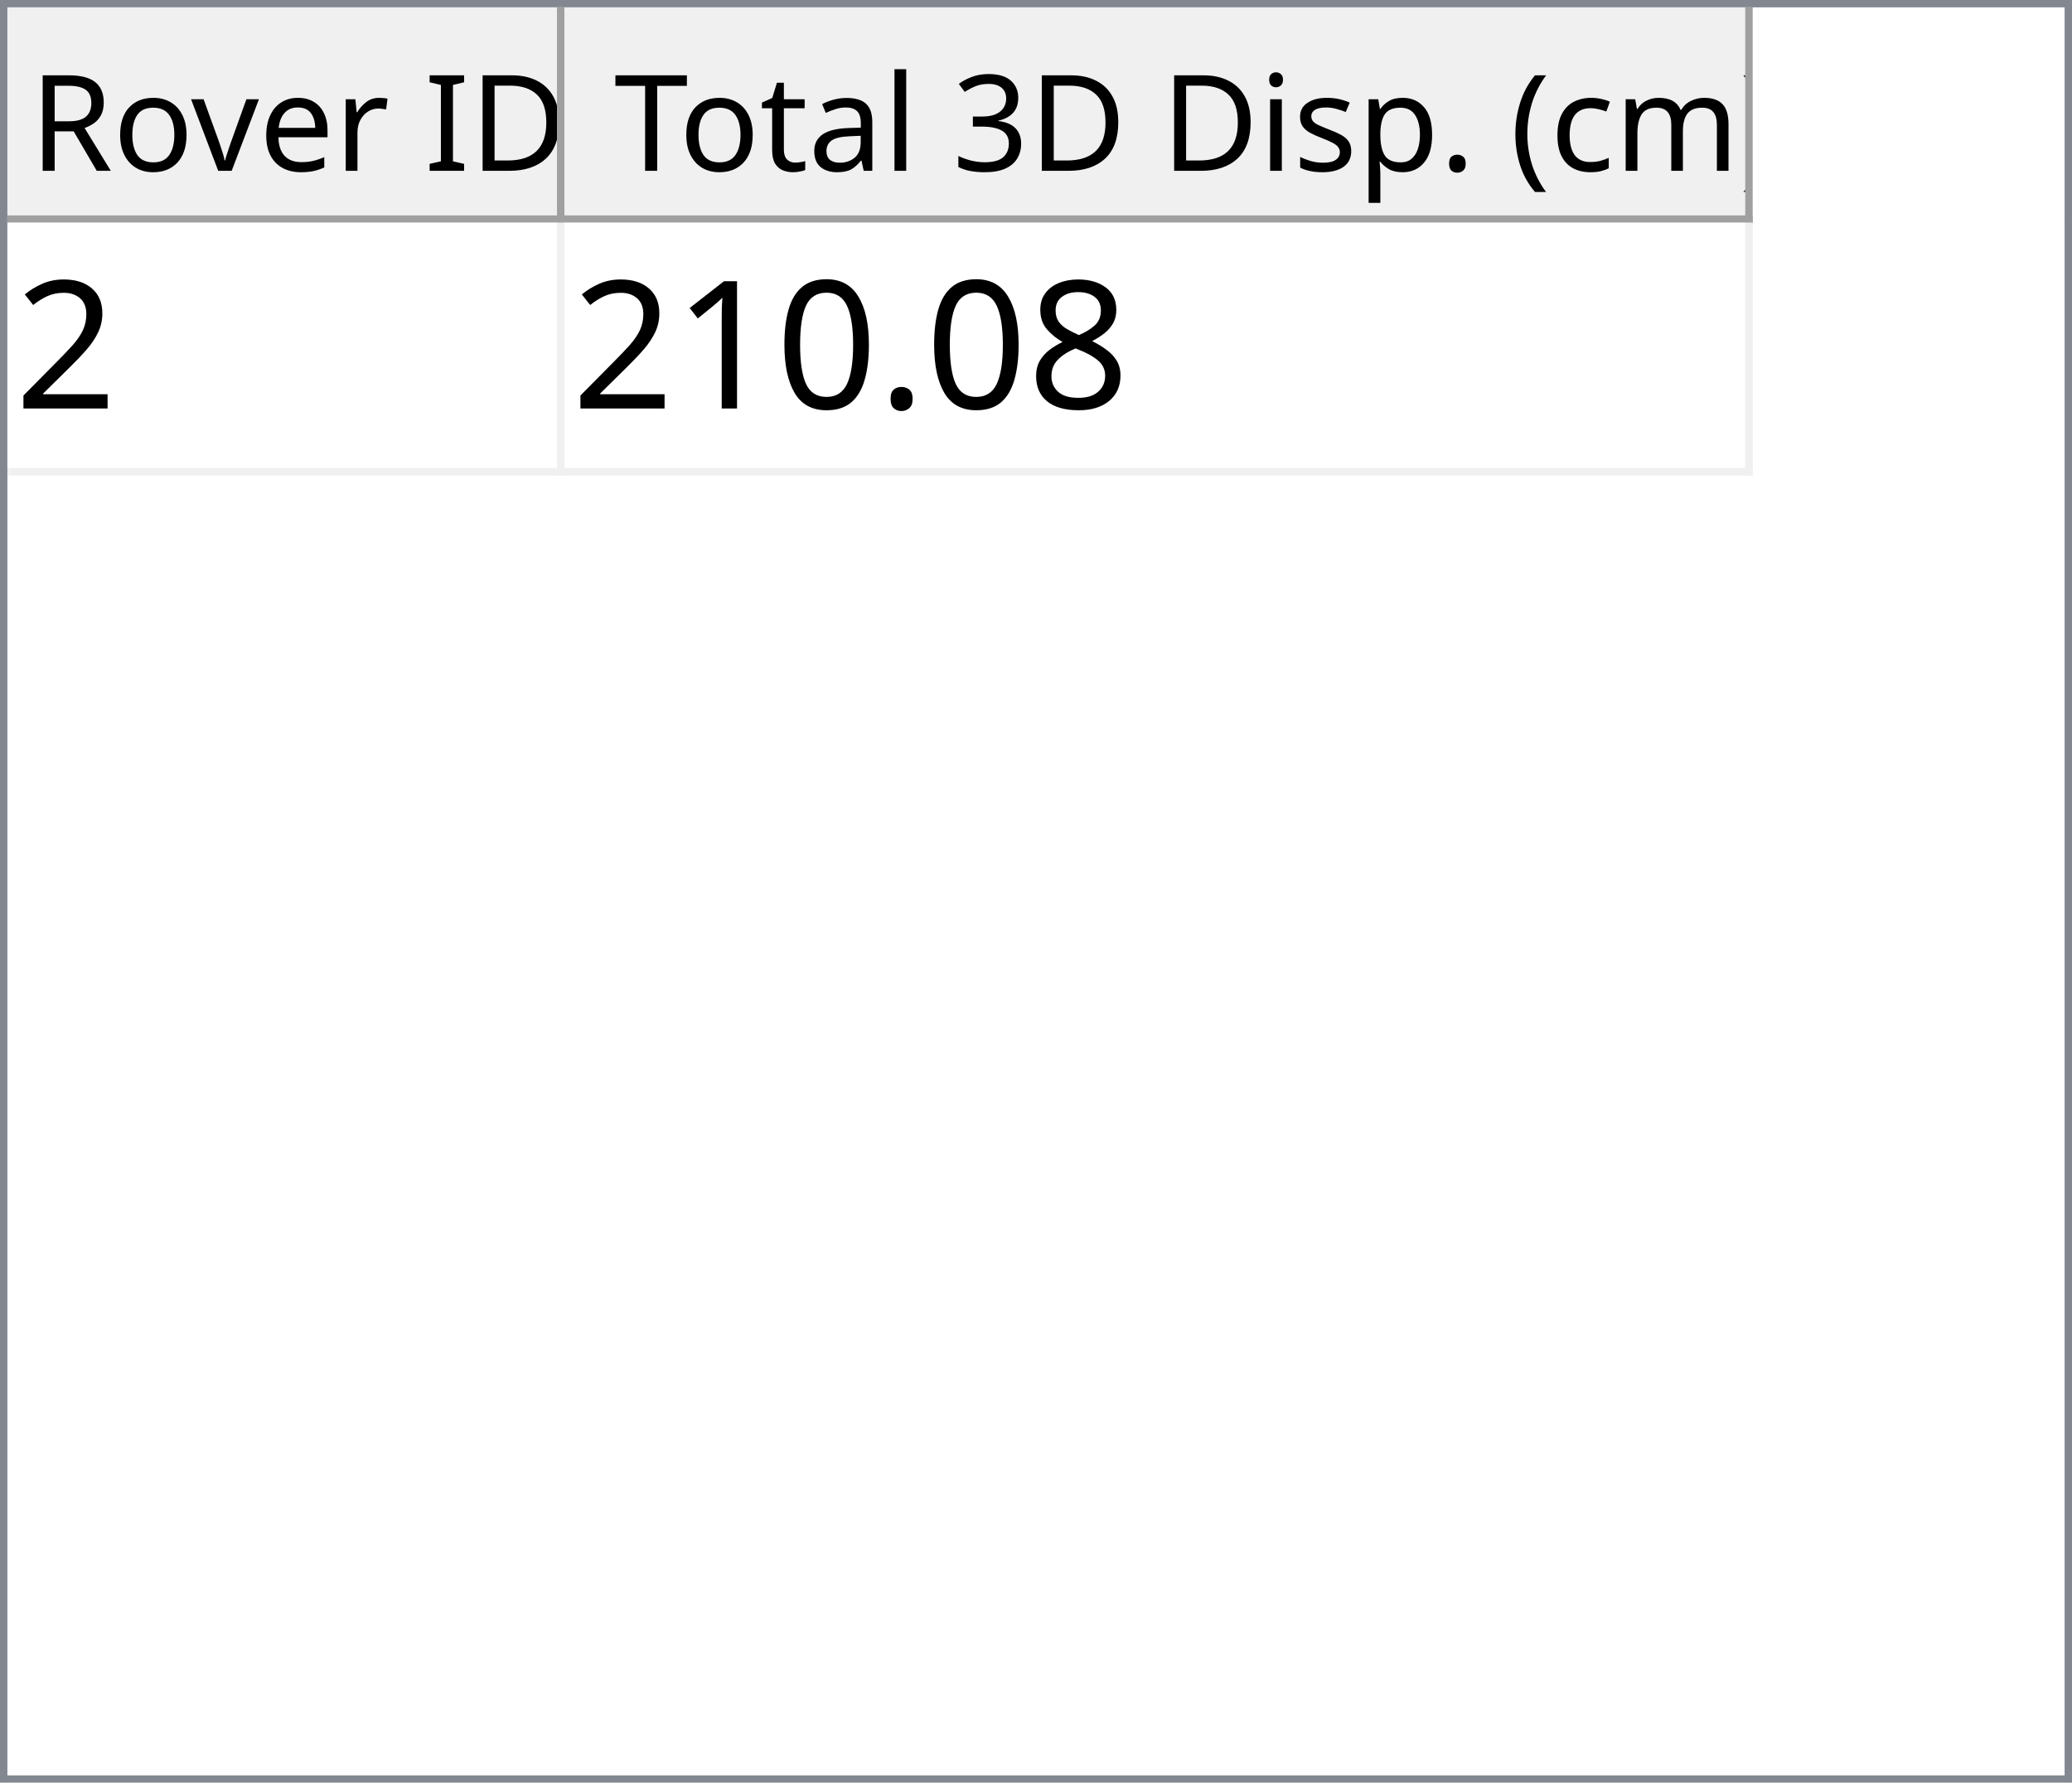
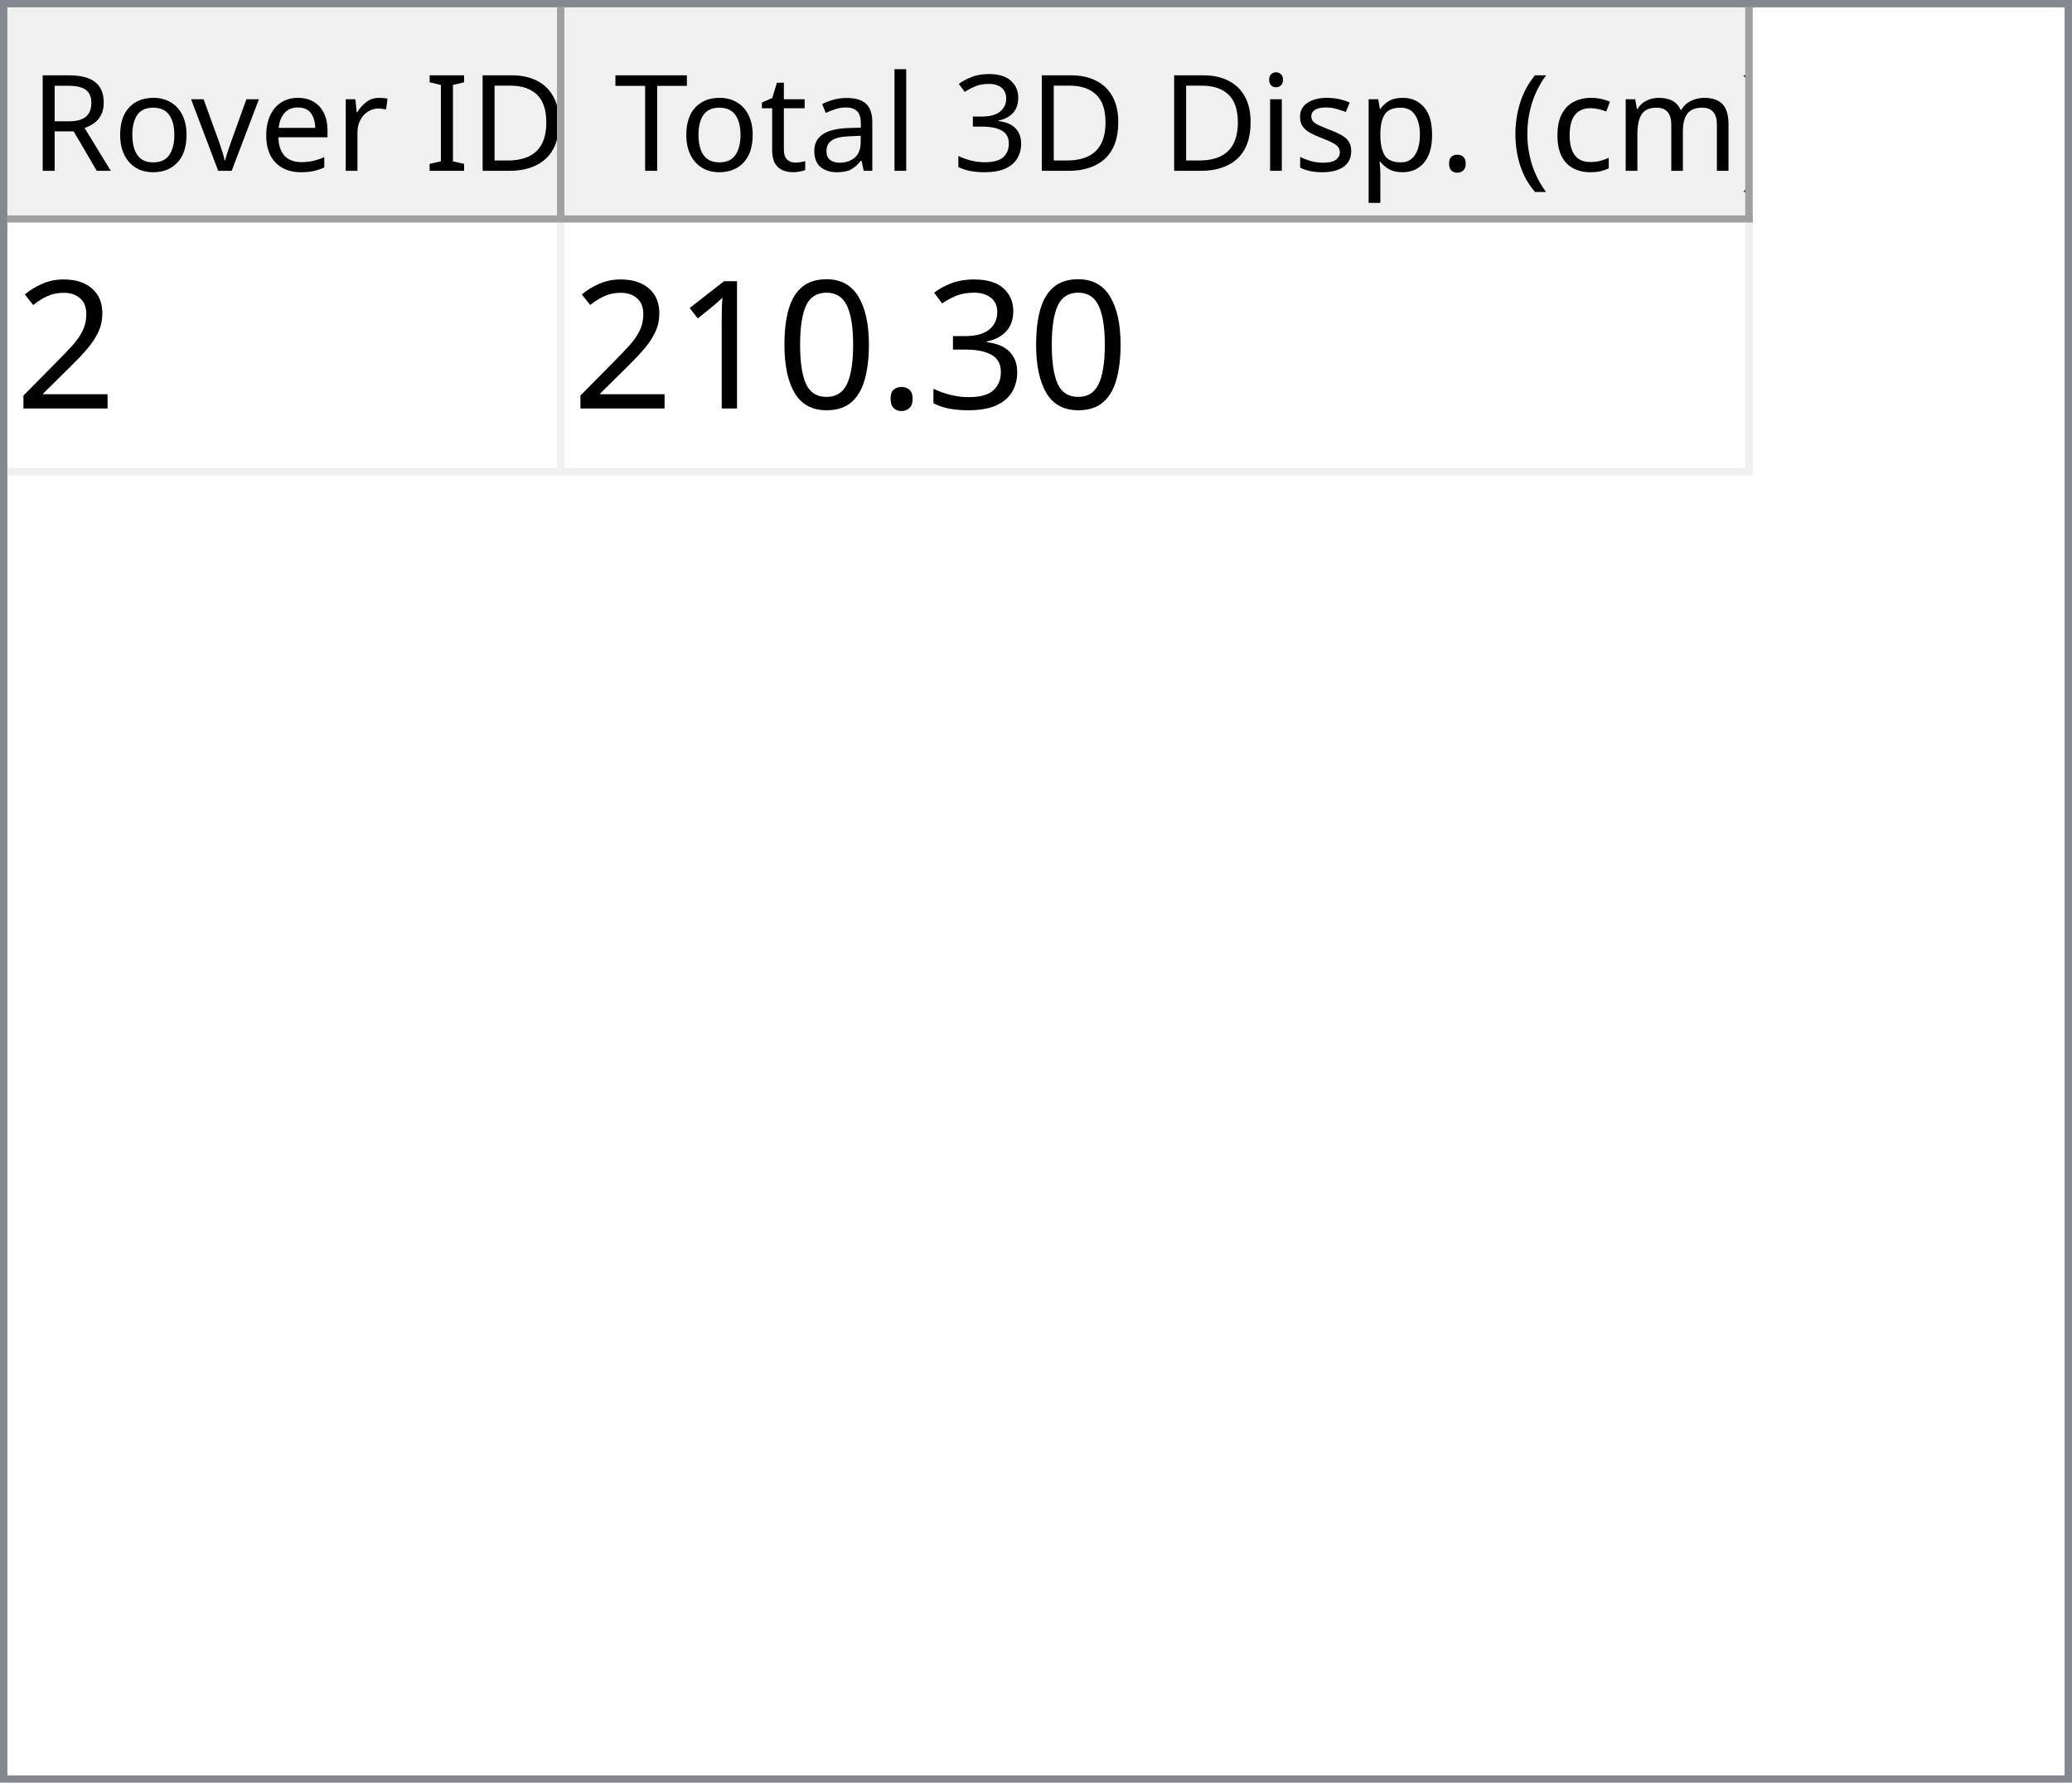
<svg xmlns="http://www.w3.org/2000/svg" style="fill-opacity:1; color-rendering:auto; color-interpolation:auto; text-rendering:auto; stroke:black; stroke-linecap:square; stroke-miterlimit:10; shape-rendering:auto; stroke-opacity:1; fill:black; stroke-dasharray:none; font-weight:normal; stroke-width:1; font-family:'Dialog'; font-style:normal; stroke-linejoin:miter; font-size:12px; stroke-dashoffset:0; image-rendering:auto;" width="279" height="240">
  <defs id="genericDefs" />
  <g>
    <defs id="defs1">
      <clipPath clipPathUnits="userSpaceOnUse" id="clipPath1">
        <path d="M0 0 L279 0 L279 240 L0 240 L0 0 Z" />
      </clipPath>
      <clipPath clipPathUnits="userSpaceOnUse" id="clipPath2">
        <path d="M0 0 L0 240 L279 240 L279 0 Z" />
      </clipPath>
      <clipPath clipPathUnits="userSpaceOnUse" id="clipPath3">
        <path d="M0 0 L0 29 L277 29 L277 0 Z" />
      </clipPath>
      <clipPath clipPathUnits="userSpaceOnUse" id="clipPath4">
        <path d="M0 0 L0 29 L75 29 L75 0 Z" />
      </clipPath>
      <clipPath clipPathUnits="userSpaceOnUse" id="clipPath5">
        <path d="M1 1 L1 28 L74 28 L74 1 Z" />
      </clipPath>
      <clipPath clipPathUnits="userSpaceOnUse" id="clipPath6">
        <path d="M0 0 L0 27 L73 27 L73 0 Z" />
      </clipPath>
      <clipPath clipPathUnits="userSpaceOnUse" id="clipPath7">
        <path d="M-0.5 -0.5 L-0.5 28.5 L74.5 28.5 L74.5 -0.5 Z" />
      </clipPath>
      <clipPath clipPathUnits="userSpaceOnUse" id="clipPath8">
        <path d="M0 0 L0 29 L160 29 L160 0 Z" />
      </clipPath>
      <clipPath clipPathUnits="userSpaceOnUse" id="clipPath9">
        <path d="M1 1 L1 28 L159 28 L159 1 Z" />
      </clipPath>
      <clipPath clipPathUnits="userSpaceOnUse" id="clipPath10">
        <path d="M0 0 L0 27 L158 27 L158 0 Z" />
      </clipPath>
      <clipPath clipPathUnits="userSpaceOnUse" id="clipPath11">
        <path d="M-0.5 -0.5 L-0.5 28.5 L159.5 28.5 L159.5 -0.5 Z" />
      </clipPath>
      <clipPath clipPathUnits="userSpaceOnUse" id="clipPath12">
        <path d="M0 0 L0 209 L277 209 L277 0 Z" />
      </clipPath>
      <clipPath clipPathUnits="userSpaceOnUse" id="clipPath13">
        <path d="M0 0 L0 34 L235 34 L235 0 Z" />
      </clipPath>
      <clipPath clipPathUnits="userSpaceOnUse" id="clipPath14">
        <path d="M-0.5 -0.5 L-0.5 33.5 L234.5 33.5 L234.5 -0.5 Z" />
      </clipPath>
      <clipPath clipPathUnits="userSpaceOnUse" id="clipPath15">
        <path d="M0 0 L0 33 L74 33 L74 0 Z" />
      </clipPath>
      <clipPath clipPathUnits="userSpaceOnUse" id="clipPath16">
        <path d="M0 0 L0 33 L159 33 L159 0 Z" />
      </clipPath>
      <font horiz-adv-x="64.551" id="font1">
        <font-face ascent="107.91" descent="25.098" units-per-em="100" style="font-style:normal; font-family:Segoe UI; font-weight:normal;" />
        <missing-glyph horiz-adv-x="64.551" d="M8.109 0 L8.109 68.266 L56.453 68.266 L56.453 0 L8.109 0 ZM15.328 7.234 L49.219 7.234 L49.219 61.031 L15.328 61.031 L15.328 7.234 Z" />
        <glyph unicode="D" horiz-adv-x="70.117" d="M9.188 0 L9.188 70.016 L28.516 70.016 Q65.531 70.016 65.531 35.891 Q65.531 19.672 55.25 9.836 Q44.969 0 27.734 0 L9.188 0 ZM17.391 62.594 L17.391 7.422 L27.828 7.422 Q41.609 7.422 49.273 14.797 Q56.938 22.172 56.938 35.688 Q56.938 62.594 28.328 62.594 L17.391 62.594 Z" />
        <glyph unicode="I" horiz-adv-x="26.611" d="M17.391 0 L9.188 0 L9.188 70.016 L17.391 70.016 L17.391 0 Z" />
        <glyph unicode=" " horiz-adv-x="27.393" d="" />
        <glyph unicode="r" horiz-adv-x="34.766" d="M34.188 41.891 Q32.078 43.5 28.125 43.5 Q23 43.5 19.555 38.672 Q16.109 33.844 16.109 25.484 L16.109 0 L8.109 0 L8.109 50 L16.109 50 L16.109 39.703 L16.312 39.703 Q18.016 44.969 21.531 47.922 Q25.047 50.875 29.391 50.875 Q32.516 50.875 34.188 50.203 L34.188 41.891 Z" />
        <glyph unicode="e" horiz-adv-x="52.295" d="M48.297 23 L12.984 23 Q13.188 14.656 17.484 10.109 Q21.781 5.562 29.297 5.562 Q37.75 5.562 44.828 11.141 L44.828 3.609 Q38.234 -1.172 27.391 -1.172 Q16.797 -1.172 10.742 5.641 Q4.688 12.453 4.688 24.812 Q4.688 36.469 11.305 43.82 Q17.922 51.172 27.734 51.172 Q37.547 51.172 42.922 44.828 Q48.297 38.484 48.297 27.203 L48.297 23 ZM40.094 29.781 Q40.047 36.719 36.75 40.578 Q33.453 44.438 27.594 44.438 Q21.922 44.438 17.969 40.383 Q14.016 36.328 13.094 29.781 L40.094 29.781 Z" />
        <glyph unicode="v" horiz-adv-x="47.9" d="M47.406 50 L27.484 0 L19.625 0 L0.688 50 L9.469 50 L22.172 13.672 Q23.578 9.672 23.922 6.688 L24.125 6.688 Q24.609 10.453 25.688 13.484 L38.969 50 L47.406 50 Z" />
        <glyph unicode="o" horiz-adv-x="58.594" d="M29 -1.172 Q17.922 -1.172 11.305 5.836 Q4.688 12.844 4.688 24.422 Q4.688 37.016 11.57 44.094 Q18.453 51.172 30.172 51.172 Q41.359 51.172 47.633 44.289 Q53.906 37.406 53.906 25.203 Q53.906 13.234 47.141 6.031 Q40.375 -1.172 29 -1.172 ZM29.594 44.438 Q21.875 44.438 17.383 39.188 Q12.891 33.938 12.891 24.703 Q12.891 15.828 17.43 10.695 Q21.969 5.562 29.594 5.562 Q37.359 5.562 41.531 10.594 Q45.703 15.625 45.703 24.906 Q45.703 34.281 41.531 39.359 Q37.359 44.438 29.594 44.438 Z" />
        <glyph unicode="R" horiz-adv-x="59.814" d="M59.375 0 L49.609 0 L37.891 19.625 Q36.281 22.359 34.766 24.289 Q33.25 26.219 31.664 27.438 Q30.078 28.656 28.25 29.219 Q26.422 29.781 24.125 29.781 L17.391 29.781 L17.391 0 L9.188 0 L9.188 70.016 L30.078 70.016 Q34.672 70.016 38.555 68.867 Q42.438 67.719 45.289 65.375 Q48.141 63.031 49.758 59.547 Q51.375 56.062 51.375 51.375 Q51.375 47.703 50.273 44.656 Q49.172 41.609 47.148 39.211 Q45.125 36.812 42.266 35.133 Q39.406 33.453 35.844 32.516 L35.844 32.328 Q37.594 31.547 38.891 30.547 Q40.188 29.547 41.359 28.18 Q42.531 26.812 43.68 25.078 Q44.828 23.344 46.234 21.047 L59.375 0 ZM17.391 62.594 L17.391 37.203 L28.516 37.203 Q31.594 37.203 34.203 38.133 Q36.812 39.062 38.719 40.797 Q40.625 42.531 41.703 45.047 Q42.781 47.562 42.781 50.688 Q42.781 56.297 39.141 59.445 Q35.5 62.594 28.609 62.594 L17.391 62.594 Z" />
        <glyph unicode=")" horiz-adv-x="30.176" d="M8.297 -15.922 L1.172 -15.922 Q16.406 2.344 16.406 26.812 Q16.406 51.469 1.078 70.016 L8.297 70.016 Q23.531 52.156 23.531 26.703 Q23.531 1.375 8.297 -15.922 Z" />
        <glyph unicode="m" horiz-adv-x="86.133" d="M79.109 0 L71.094 0 L71.094 28.719 Q71.094 37.016 68.531 40.727 Q65.969 44.438 59.906 44.438 Q54.781 44.438 51.195 39.75 Q47.609 35.062 47.609 28.516 L47.609 0 L39.594 0 L39.594 29.688 Q39.594 44.438 28.219 44.438 Q22.953 44.438 19.531 40.016 Q16.109 35.594 16.109 28.516 L16.109 0 L8.109 0 L8.109 50 L16.109 50 L16.109 42.094 L16.312 42.094 Q21.625 51.172 31.844 51.172 Q36.969 51.172 40.773 48.312 Q44.578 45.453 46 40.828 Q51.562 51.172 62.594 51.172 Q79.109 51.172 79.109 30.812 L79.109 0 Z" />
        <glyph unicode="c" horiz-adv-x="46.191" d="M42.188 2.297 Q36.422 -1.172 28.516 -1.172 Q17.828 -1.172 11.258 5.789 Q4.688 12.75 4.688 23.828 Q4.688 36.188 11.766 43.68 Q18.844 51.172 30.672 51.172 Q37.25 51.172 42.281 48.734 L42.281 40.531 Q36.719 44.438 30.375 44.438 Q22.703 44.438 17.797 38.945 Q12.891 33.453 12.891 24.516 Q12.891 15.719 17.508 10.641 Q22.125 5.562 29.891 5.562 Q36.422 5.562 42.188 9.906 L42.188 2.297 Z" />
        <glyph unicode="(" horiz-adv-x="30.176" d="M29.109 -15.922 L21.969 -15.922 Q6.844 1.375 6.844 26.703 Q6.844 52.156 21.969 70.016 L29.203 70.016 Q13.875 51.469 13.875 26.812 Q13.875 2.344 29.109 -15.922 Z" />
        <glyph unicode="." horiz-adv-x="21.68" d="M10.891 -1.078 Q8.641 -1.078 7.055 0.539 Q5.469 2.156 5.469 4.391 Q5.469 6.641 7.055 8.273 Q8.641 9.906 10.891 9.906 Q13.188 9.906 14.797 8.273 Q16.406 6.641 16.406 4.391 Q16.406 2.156 14.797 0.539 Q13.188 -1.078 10.891 -1.078 Z" />
        <glyph unicode="p" horiz-adv-x="58.789" d="M16.312 7.234 L16.109 7.234 L16.109 -23 L8.109 -23 L8.109 50 L16.109 50 L16.109 41.219 L16.312 41.219 Q22.219 51.172 33.594 51.172 Q43.266 51.172 48.688 44.461 Q54.109 37.75 54.109 26.469 Q54.109 13.922 48 6.375 Q41.891 -1.172 31.297 -1.172 Q21.578 -1.172 16.312 7.234 ZM16.109 27.391 L16.109 20.406 Q16.109 14.203 20.141 9.883 Q24.172 5.562 30.375 5.562 Q37.641 5.562 41.773 11.133 Q45.906 16.703 45.906 26.609 Q45.906 34.969 42.047 39.703 Q38.188 44.438 31.594 44.438 Q24.609 44.438 20.359 39.578 Q16.109 34.719 16.109 27.391 Z" />
        <glyph unicode="s" horiz-adv-x="42.432" d="M5.078 1.812 L5.078 10.406 Q11.625 5.562 19.484 5.562 Q30.031 5.562 30.031 12.594 Q30.031 14.594 29.125 15.992 Q28.219 17.391 26.68 18.461 Q25.141 19.531 23.07 20.383 Q21 21.234 18.609 22.172 Q15.281 23.484 12.766 24.828 Q10.25 26.172 8.57 27.859 Q6.891 29.547 6.031 31.695 Q5.172 33.844 5.172 36.719 Q5.172 40.234 6.789 42.945 Q8.406 45.656 11.086 47.484 Q13.766 49.312 17.211 50.242 Q20.656 51.172 24.312 51.172 Q30.812 51.172 35.938 48.922 L35.938 40.828 Q30.422 44.438 23.25 44.438 Q21 44.438 19.195 43.922 Q17.391 43.406 16.094 42.477 Q14.797 41.547 14.086 40.258 Q13.375 38.969 13.375 37.406 Q13.375 35.453 14.086 34.133 Q14.797 32.812 16.164 31.789 Q17.531 30.766 19.484 29.938 Q21.438 29.109 23.922 28.125 Q27.25 26.859 29.883 25.516 Q32.516 24.172 34.375 22.484 Q36.234 20.797 37.234 18.602 Q38.234 16.406 38.234 13.375 Q38.234 9.672 36.602 6.938 Q34.969 4.203 32.234 2.398 Q29.5 0.594 25.93 -0.289 Q22.359 -1.172 18.453 -1.172 Q10.75 -1.172 5.078 1.812 Z" />
        <glyph unicode="i" horiz-adv-x="24.219" d="M12.203 62.703 Q10.062 62.703 8.547 64.164 Q7.031 65.625 7.031 67.875 Q7.031 70.125 8.547 71.609 Q10.062 73.094 12.203 73.094 Q14.406 73.094 15.945 71.609 Q17.484 70.125 17.484 67.875 Q17.484 65.719 15.945 64.211 Q14.406 62.703 12.203 62.703 ZM16.109 0 L8.109 0 L8.109 50 L16.109 50 L16.109 0 Z" />
        <glyph unicode="3" horiz-adv-x="53.906" d="M46.531 19.828 Q46.531 15.094 44.75 11.211 Q42.969 7.328 39.719 4.57 Q36.469 1.812 31.93 0.297 Q27.391 -1.219 21.922 -1.219 Q11.922 -1.219 6 2.594 L6 11.188 Q13.094 5.609 22.219 5.609 Q25.875 5.609 28.828 6.539 Q31.781 7.469 33.906 9.227 Q36.031 10.984 37.18 13.477 Q38.328 15.969 38.328 19.094 Q38.328 32.812 18.797 32.812 L12.984 32.812 L12.984 39.594 L18.5 39.594 Q35.797 39.594 35.797 52.484 Q35.797 64.406 22.609 64.406 Q15.188 64.406 8.688 59.422 L8.688 67.188 Q15.375 71.188 24.609 71.188 Q29 71.188 32.57 69.969 Q36.141 68.75 38.68 66.555 Q41.219 64.359 42.609 61.281 Q44 58.203 44 54.5 Q44 40.672 30.031 36.719 L30.031 36.531 Q33.594 36.141 36.625 34.797 Q39.656 33.453 41.852 31.305 Q44.047 29.156 45.289 26.25 Q46.531 23.344 46.531 19.828 Z" />
        <glyph unicode="l" horiz-adv-x="24.219" d="M16.109 0 L8.109 0 L8.109 74.031 L16.109 74.031 L16.109 0 Z" />
        <glyph unicode="a" horiz-adv-x="50.879" d="M43.891 0 L35.891 0 L35.891 7.812 L35.688 7.812 Q30.469 -1.172 20.312 -1.172 Q12.844 -1.172 8.617 2.781 Q4.391 6.734 4.391 13.281 Q4.391 27.297 20.906 29.594 L35.891 31.688 Q35.891 44.438 25.594 44.438 Q16.547 44.438 9.281 38.281 L9.281 46.484 Q16.656 51.172 26.266 51.172 Q43.891 51.172 43.891 32.516 L43.891 0 ZM35.891 25.297 L23.828 23.641 Q18.266 22.859 15.43 20.875 Q12.594 18.891 12.594 13.875 Q12.594 10.203 15.211 7.883 Q17.828 5.562 22.172 5.562 Q28.125 5.562 32.008 9.742 Q35.891 13.922 35.891 20.312 L35.891 25.297 Z" />
        <glyph unicode="t" horiz-adv-x="33.887" d="M31.297 0.484 Q28.469 -1.078 23.828 -1.078 Q10.688 -1.078 10.688 13.578 L10.688 43.172 L2.094 43.172 L2.094 50 L10.688 50 L10.688 62.203 L18.703 64.797 L18.703 50 L31.297 50 L31.297 43.172 L18.703 43.172 L18.703 14.984 Q18.703 9.969 20.414 7.82 Q22.125 5.672 26.078 5.672 Q29.109 5.672 31.297 7.328 L31.297 0.484 Z" />
        <glyph unicode="T" horiz-adv-x="52.393" d="M50.594 62.594 L30.375 62.594 L30.375 0 L22.172 0 L22.172 62.594 L2 62.594 L2 70.016 L50.594 70.016 L50.594 62.594 Z" />
      </font>
      <font horiz-adv-x="75.0" id="font2">
        <font-face ascent="100.537" descent="21.973" units-per-em="100" style="font-style:normal; font-family:sans-serif; font-weight:normal;" />
        <missing-glyph horiz-adv-x="75.0" d="M12.5 0 L12.5 62.5 L62.5 62.5 L62.5 0 L12.5 0 ZM14.062 1.562 L60.938 1.562 L60.938 60.938 L14.062 60.938 L14.062 1.562 Z" />
        <glyph unicode="2" horiz-adv-x="55.615" d="M50.344 8.453 L50.344 0 L3.031 0 Q2.938 3.172 4.047 6.109 Q5.859 10.938 9.836 15.625 Q13.812 20.312 21.344 26.469 Q33.016 36.031 37.117 41.625 Q41.219 47.219 41.219 52.203 Q41.219 57.422 37.477 61.008 Q33.734 64.594 27.734 64.594 Q21.391 64.594 17.578 60.789 Q13.766 56.984 13.719 50.25 L4.688 51.172 Q5.609 61.281 11.664 66.578 Q17.719 71.875 27.938 71.875 Q38.234 71.875 44.242 66.164 Q50.25 60.453 50.25 52 Q50.25 47.703 48.492 43.555 Q46.734 39.406 42.656 34.812 Q38.578 30.219 29.109 22.219 Q21.188 15.578 18.945 13.211 Q16.703 10.844 15.234 8.453 L50.344 8.453 Z" />
-         <glyph unicode="8" horiz-adv-x="55.615" d="M17.672 38.812 Q12.203 40.828 9.57 44.539 Q6.938 48.25 6.938 53.422 Q6.938 61.234 12.555 66.555 Q18.172 71.875 27.484 71.875 Q36.859 71.875 42.578 66.43 Q48.297 60.984 48.297 53.172 Q48.297 48.188 45.68 44.508 Q43.062 40.828 37.75 38.812 Q44.344 36.672 47.781 31.883 Q51.219 27.094 51.219 20.453 Q51.219 11.281 44.727 5.031 Q38.234 -1.219 27.641 -1.219 Q17.047 -1.219 10.547 5.055 Q4.047 11.328 4.047 20.703 Q4.047 27.688 7.594 32.398 Q11.141 37.109 17.672 38.812 ZM15.922 53.719 Q15.922 48.641 19.195 45.414 Q22.469 42.188 27.688 42.188 Q32.766 42.188 36.016 45.383 Q39.266 48.578 39.266 53.219 Q39.266 58.062 35.914 61.359 Q32.562 64.656 27.594 64.656 Q22.562 64.656 19.242 61.43 Q15.922 58.203 15.922 53.719 ZM13.094 20.656 Q13.094 16.891 14.875 13.375 Q16.656 9.859 20.172 7.93 Q23.688 6 27.734 6 Q34.031 6 38.133 10.055 Q42.234 14.109 42.234 20.359 Q42.234 26.703 38.016 30.859 Q33.797 35.016 27.438 35.016 Q21.234 35.016 17.164 30.914 Q13.094 26.812 13.094 20.656 Z" />
+         <glyph unicode="3" horiz-adv-x="55.615" d="M4.203 18.891 L12.984 20.062 Q14.5 12.594 18.141 9.297 Q21.781 6 27 6 Q33.203 6 37.477 10.297 Q41.75 14.594 41.75 20.953 Q41.75 27 37.797 30.93 Q33.844 34.859 27.734 34.859 Q25.25 34.859 21.531 33.891 L22.516 41.609 Q23.391 41.5 23.922 41.5 Q29.547 41.5 34.039 44.43 Q38.531 47.359 38.531 53.469 Q38.531 58.297 35.258 61.477 Q31.984 64.656 26.812 64.656 Q21.688 64.656 18.266 61.43 Q14.844 58.203 13.875 51.766 L5.078 53.328 Q6.688 62.156 12.398 67.016 Q18.109 71.875 26.609 71.875 Q32.469 71.875 37.398 69.359 Q42.328 66.844 44.945 62.5 Q47.562 58.156 47.562 53.266 Q47.562 48.641 45.07 44.828 Q42.578 41.016 37.703 38.766 Q44.047 37.312 47.562 32.695 Q51.078 28.078 51.078 21.141 Q51.078 11.766 44.242 5.25 Q37.406 -1.266 26.953 -1.266 Q17.531 -1.266 11.305 4.352 Q5.078 9.969 4.203 18.891 Z" />
        <glyph unicode="." horiz-adv-x="27.783" d="M9.078 0 L9.078 10.016 L19.094 10.016 L19.094 0 L9.078 0 Z" />
        <glyph unicode="0" horiz-adv-x="55.615" d="M4.156 35.297 Q4.156 48 6.766 55.742 Q9.375 63.484 14.523 67.68 Q19.672 71.875 27.484 71.875 Q33.25 71.875 37.594 69.555 Q41.938 67.234 44.773 62.867 Q47.609 58.5 49.219 52.227 Q50.828 45.953 50.828 35.297 Q50.828 22.703 48.242 14.969 Q45.656 7.234 40.508 3.008 Q35.359 -1.219 27.484 -1.219 Q17.141 -1.219 11.234 6.203 Q4.156 15.141 4.156 35.297 ZM13.188 35.297 Q13.188 17.672 17.312 11.836 Q21.438 6 27.484 6 Q33.547 6 37.672 11.859 Q41.797 17.719 41.797 35.297 Q41.797 52.984 37.672 58.789 Q33.547 64.594 27.391 64.594 Q21.344 64.594 17.719 59.469 Q13.188 52.938 13.188 35.297 Z" />
        <glyph unicode="1" horiz-adv-x="55.615" d="M37.25 0 L28.469 0 L28.469 56 Q25.297 52.984 20.141 49.953 Q14.984 46.922 10.891 45.406 L10.891 53.906 Q18.266 57.375 23.781 62.305 Q29.297 67.234 31.594 71.875 L37.25 71.875 L37.25 0 Z" />
      </font>
    </defs>
    <g style="fill:white; stroke:white;">
      <rect x="0" y="0" width="279" style="clip-path:url(#clipPath1); stroke:none;" height="240" />
    </g>
    <g style="fill:white; text-rendering:optimizeSpeed; color-rendering:optimizeSpeed; image-rendering:optimizeSpeed; shape-rendering:crispEdges; stroke:white; color-interpolation:sRGB;">
      <rect x="0" width="279" height="240" y="0" style="stroke:none;" />
      <path style="stroke:none;" d="M0 240 L279 240 L279 0 L0 0 Z" />
    </g>
    <g style="fill:rgb(240,240,240); font-size:18px; font-family:'Segoe UI'; stroke:rgb(240,240,240);">
      <rect x="0" y="0" width="279" style="clip-path:url(#clipPath2); stroke:none;" height="240" />
    </g>
    <g style="fill:rgb(130,135,144); font-size:18px; font-family:'Segoe UI'; stroke:rgb(130,135,144);">
      <path d="M0 0 L279 0 L279 240 L0 240 L0 0 ZM1 1 L278 1 L278 239 L1 239 L1 1 Z" style="fill-rule:evenodd; clip-path:url(#clipPath2); stroke:none;" />
    </g>
    <g style="fill:white; font-size:18px; font-family:'Segoe UI'; stroke:white;" transform="translate(1,1)">
      <rect x="0" y="0" width="277" style="clip-path:url(#clipPath3); stroke:none;" height="29" />
    </g>
    <g style="fill:rgb(240,240,240); font-size:18px; font-family:'Segoe UI'; stroke:rgb(240,240,240);" transform="translate(1,1)">
      <rect x="0" y="0" width="75" style="clip-path:url(#clipPath4); stroke:none;" height="29" />
    </g>
    <g style="font-family:'Segoe UI'; font-size:18px;" transform="translate(2,2)">
      <text x="2" xml:space="preserve" y="21" style="clip-path:url(#clipPath6); stroke:none;">Rover ID</text>
    </g>
    <g transform="translate(1.5,1.5)" style="fill:rgb(160,160,160); font-size:18px; font-family:'Segoe UI'; stroke:rgb(160,160,160); stroke-linejoin:bevel;">
      <line x1="74" x2="74" y1="0" style="fill:none; clip-path:url(#clipPath7);" y2="28" />
    </g>
    <g transform="matrix(1,0,0,1,1,1) translate(0.5,0.5)" style="fill:rgb(160,160,160); font-size:18px; font-family:'Segoe UI'; stroke:rgb(160,160,160); stroke-linejoin:bevel;">
      <line x1="0" x2="74" y1="28" style="fill:none; clip-path:url(#clipPath7);" y2="28" />
    </g>
    <g style="fill:rgb(240,240,240); font-size:18px; font-family:'Segoe UI'; stroke:rgb(240,240,240);" transform="translate(76,1)">
      <rect x="0" y="0" width="160" style="clip-path:url(#clipPath8); stroke:none;" height="29" />
    </g>
    <g style="font-family:'Segoe UI'; font-size:18px;" transform="translate(77,2)">
      <text x="1" xml:space="preserve" y="21" style="clip-path:url(#clipPath10); stroke:none;"> Total 3D Disp. (cm)</text>
    </g>
    <g transform="translate(76.5,1.5)" style="fill:rgb(160,160,160); font-size:18px; font-family:'Segoe UI'; stroke:rgb(160,160,160); stroke-linejoin:bevel;">
      <line x1="159" x2="159" y1="0" style="fill:none; clip-path:url(#clipPath11);" y2="28" />
    </g>
    <g transform="matrix(1,0,0,1,76,1) translate(0.5,0.5)" style="fill:rgb(160,160,160); font-size:18px; font-family:'Segoe UI'; stroke:rgb(160,160,160); stroke-linejoin:bevel;">
      <line x1="0" x2="159" y1="28" style="fill:none; clip-path:url(#clipPath11);" y2="28" />
    </g>
    <g style="fill:white; font-size:18px; font-family:'Segoe UI'; stroke:white;" transform="translate(1,30)">
      <rect x="0" y="0" width="277" style="clip-path:url(#clipPath12); stroke:none;" height="209" />
    </g>
    <g style="fill:rgb(240,240,240); font-size:24px; font-family:sans-serif; stroke:rgb(240,240,240);" transform="translate(1,30)">
      <rect x="0" y="0" width="235" style="clip-path:url(#clipPath13); stroke:none;" height="34" />
      <line transform="translate(0.5,0.5)" x1="0" x2="234" y1="33" style="clip-path:url(#clipPath14); fill:none; stroke-linejoin:bevel;" y2="33" />
    </g>
    <g transform="matrix(1,0,0,1,1,30) translate(0.5,0.5)" style="fill:rgb(240,240,240); font-size:24px; font-family:sans-serif; stroke:rgb(240,240,240); stroke-linejoin:bevel;">
      <line x1="74" x2="74" y1="0" style="fill:none; clip-path:url(#clipPath14);" y2="33" />
    </g>
    <g transform="matrix(1,0,0,1,1,30) translate(0.5,0.5)" style="fill:rgb(240,240,240); font-size:24px; font-family:sans-serif; stroke:rgb(240,240,240); stroke-linejoin:bevel;">
      <line x1="234" x2="234" y1="0" style="fill:none; clip-path:url(#clipPath14);" y2="33" />
    </g>
    <g style="fill:white; font-size:24px; font-family:sans-serif; stroke:white;" transform="matrix(1,0,0,1,1,30)">
      <rect x="0" y="0" width="74" style="clip-path:url(#clipPath15); stroke:none;" height="33" />
      <text x="1" y="25" style="fill:black; clip-path:url(#clipPath15); stroke:none;" xml:space="preserve">2</text>
    </g>
    <g style="fill:white; font-size:24px; font-family:sans-serif; stroke:white;" transform="matrix(1,0,0,1,1,30) translate(75,0)">
      <rect x="0" y="0" width="159" style="clip-path:url(#clipPath16); stroke:none;" height="33" />
-       <text x="1" y="25" style="fill:black; clip-path:url(#clipPath16); stroke:none;" xml:space="preserve">210.08</text>
+       <text x="1" y="25" style="fill:black; clip-path:url(#clipPath16); stroke:none;" xml:space="preserve">210.30</text>
    </g>
  </g>
</svg>
